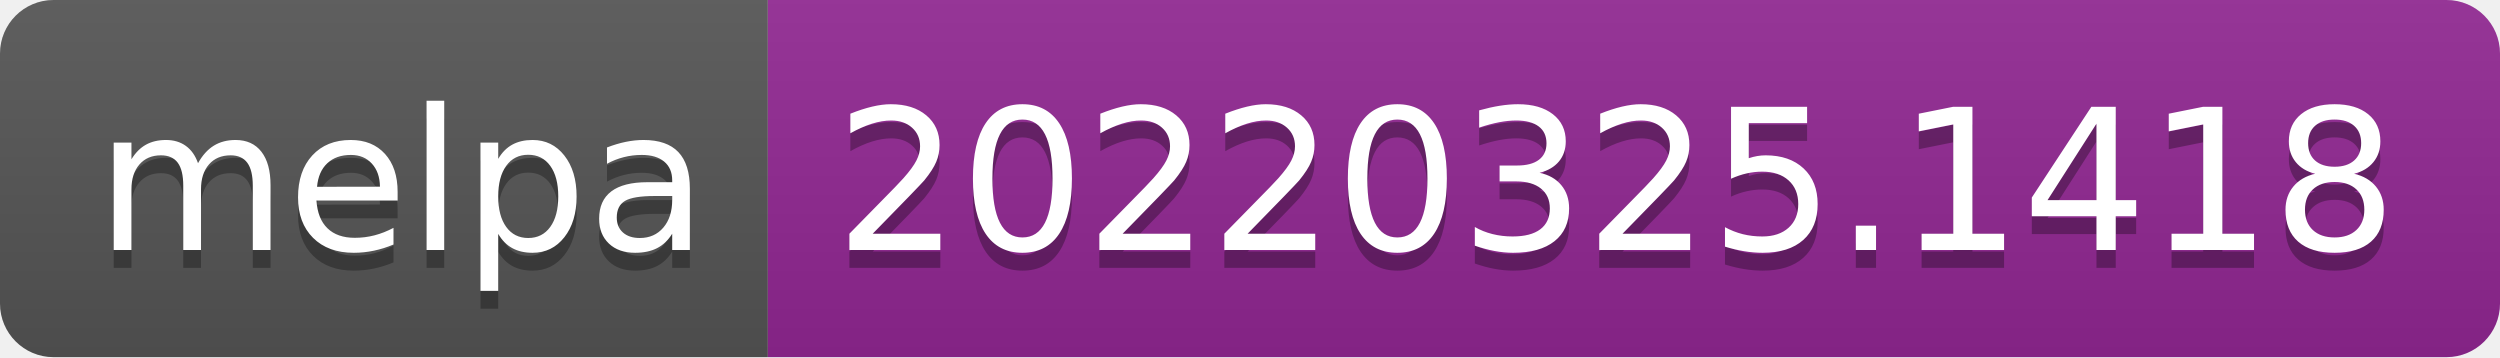
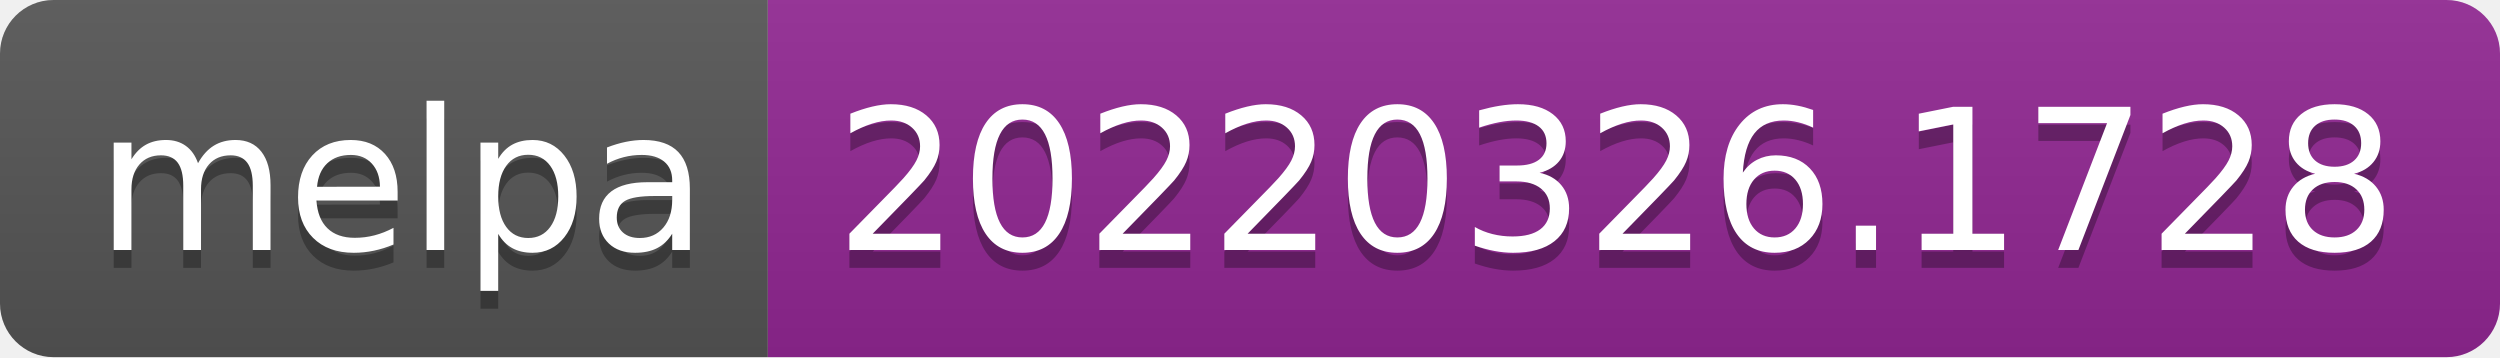
- <svg xmlns="http://www.w3.org/2000/svg" width="140" height="20" role="img" aria-label="melpa: 20220325.1418">
+ <svg xmlns="http://www.w3.org/2000/svg" width="140" height="20" role="img" aria-label="melpa: 20220326.1728">
  <linearGradient id="s" x2="0" y2="100%">
    <stop offset="0" stop-color="#bbb" stop-opacity=".1" />
    <stop offset="1" stop-opacity=".1" />
  </linearGradient>
  <clipPath id="r">
    <rect width="140" height="20" rx="3" fill="#fff" />
  </clipPath>
  <g clip-path="url(#r)">
    <rect width="43" height="20" fill="#555" />
    <rect x="43" width="97" height="20" fill="#922793" />
    <rect width="140" height="20" fill="url(#s)" />
  </g>
  <g fill="#fff" text-anchor="middle" font-family="Verdana,Geneva,DejaVu Sans,sans-serif" text-rendering="geometricPrecision" font-size="110">
    <text aria-hidden="true" x="225" y="150" fill="#010101" fill-opacity=".3" transform="scale(.1)" textLength="330">melpa</text>
    <text x="225" y="140" transform="scale(.1)" fill="#fff" textLength="330">melpa</text>
-     <text aria-hidden="true" x="905" y="150" fill="#010101" fill-opacity=".3" transform="scale(.1)" textLength="870">20220325.1418</text>
-     <text x="905" y="140" transform="scale(.1)" fill="#fff" textLength="870">20220325.1418</text>
+     <text aria-hidden="true" x="905" y="150" fill="#010101" fill-opacity=".3" transform="scale(.1)" textLength="870">20220326.1728</text>
+     <text x="905" y="140" transform="scale(.1)" fill="#fff" textLength="870">20220326.1728</text>
  </g>
</svg>
